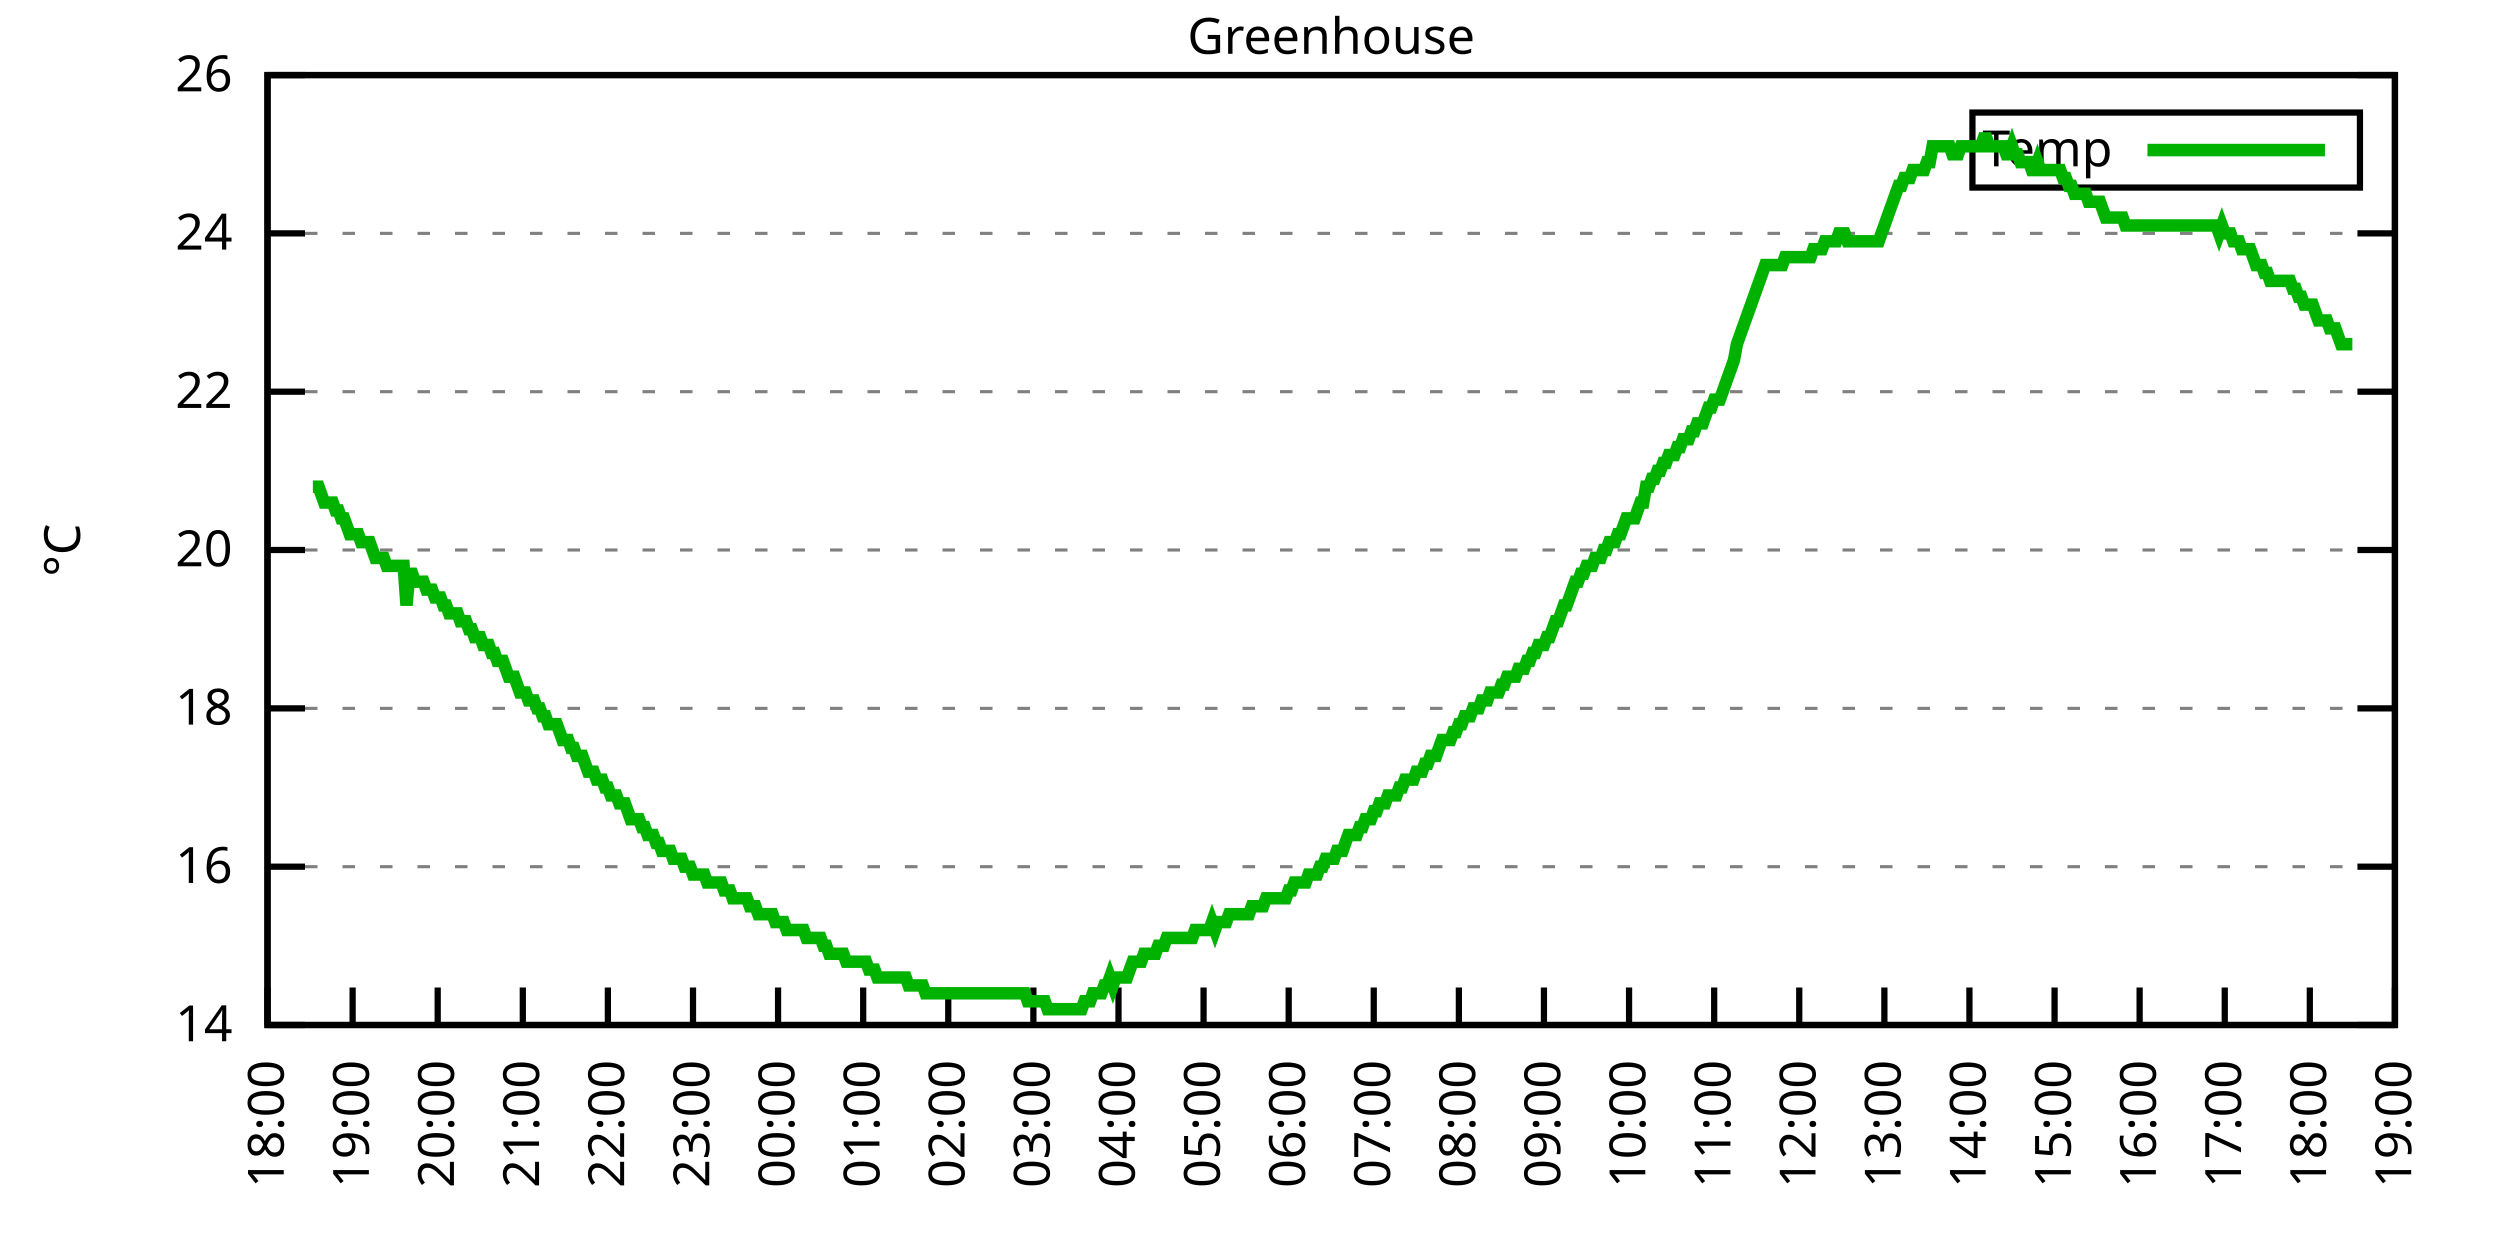
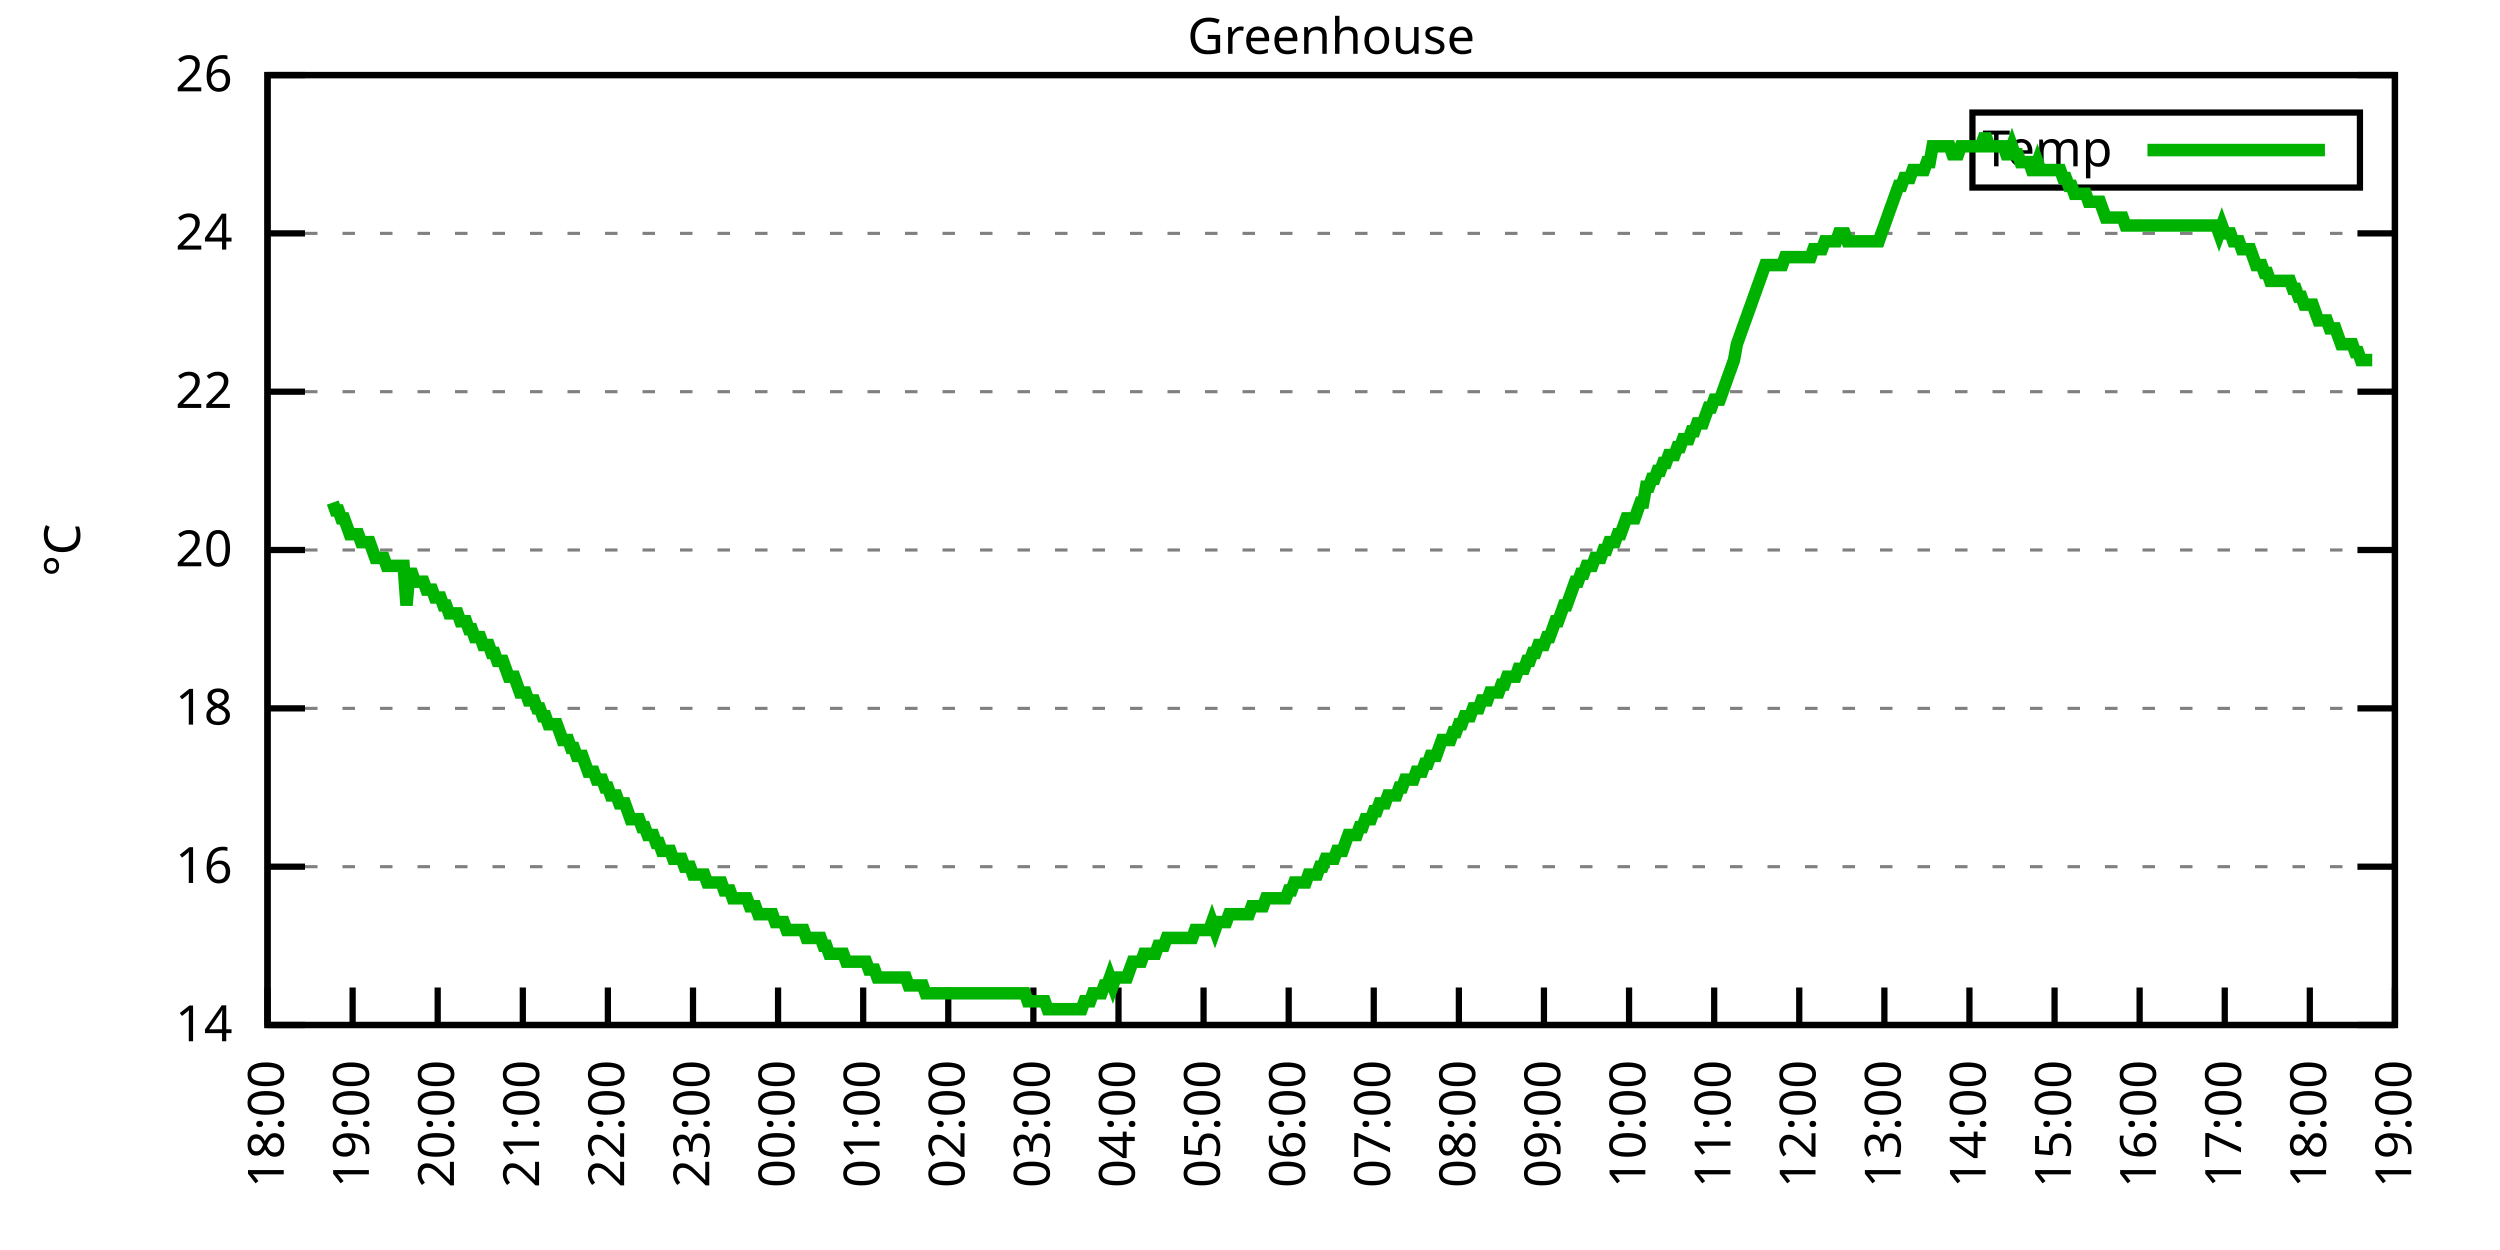
<svg xmlns="http://www.w3.org/2000/svg" xmlns:xlink="http://www.w3.org/1999/xlink" width="400" height="200" viewBox="0 0 400 200">
  <g id="gnuplot_canvas">
    <rect x="0" y="0" width="400" height="200" fill="none" />
    <defs>
      <circle id="gpDot" r="0.5" stroke-width="0.5" stroke="currentColor" />
      <path id="gpPt0" stroke-width="0.333" stroke="currentColor" d="M-1,0 h2 M0,-1 v2" />
      <path id="gpPt1" stroke-width="0.333" stroke="currentColor" d="M-1,-1 L1,1 M1,-1 L-1,1" />
      <path id="gpPt2" stroke-width="0.333" stroke="currentColor" d="M-1,0 L1,0 M0,-1 L0,1 M-1,-1 L1,1 M-1,1 L1,-1" />
      <rect id="gpPt3" stroke-width="0.333" stroke="currentColor" x="-1" y="-1" width="2" height="2" />
      <rect id="gpPt4" stroke-width="0.333" stroke="currentColor" fill="currentColor" x="-1" y="-1" width="2" height="2" />
      <circle id="gpPt5" stroke-width="0.333" stroke="currentColor" cx="0" cy="0" r="1" />
      <use xlink:href="#gpPt5" id="gpPt6" fill="currentColor" stroke="none" />
      <path id="gpPt7" stroke-width="0.333" stroke="currentColor" d="M0,-1.33 L-1.33,0.67 L1.33,0.67 z" />
      <use xlink:href="#gpPt7" id="gpPt8" fill="currentColor" stroke="none" />
      <use xlink:href="#gpPt7" id="gpPt9" stroke="currentColor" transform="rotate(180)" />
      <use xlink:href="#gpPt9" id="gpPt10" fill="currentColor" stroke="none" />
      <use xlink:href="#gpPt3" id="gpPt11" stroke="currentColor" transform="rotate(45)" />
      <use xlink:href="#gpPt11" id="gpPt12" fill="currentColor" stroke="none" />
      <path id="gpPt13" stroke-width="0.333" stroke="currentColor" d="M0,1.330 L1.265,0.411 L0.782,-1.067 L-0.782,-1.076 L-1.265,0.411 z" />
      <use xlink:href="#gpPt13" id="gpPt14" fill="currentColor" stroke="none" />
      <filter id="textbox" filterUnits="objectBoundingBox" x="0" y="0" height="1" width="1">
        <feFlood flood-color="white" flood-opacity="1" result="bgnd" />
        <feComposite in="SourceGraphic" in2="bgnd" operator="atop" />
      </filter>
      <filter id="greybox" filterUnits="objectBoundingBox" x="0" y="0" height="1" width="1">
        <feFlood flood-color="lightgrey" flood-opacity="1" result="grey" />
        <feComposite in="SourceGraphic" in2="grey" operator="atop" />
      </filter>
    </defs>
    <g fill="none" color="white" stroke="currentColor" stroke-width="1.00" stroke-linecap="butt" stroke-linejoin="miter">
</g>
    <g fill="none" color="black" stroke="currentColor" stroke-width="1.00" stroke-linecap="butt" stroke-linejoin="miter">
      <g stroke="none" shape-rendering="crispEdges">
        <polygon fill="rgb(255, 255, 255)" points="42.80,164.00 383.18,164.00 383.18,12.02 42.80,12.02 " />
      </g>
    </g>
    <g fill="none" color="black" stroke="currentColor" stroke-width="1.00" stroke-linecap="butt" stroke-linejoin="miter">
</g>
    <g fill="none" color="black" stroke="black" stroke-width="0.50" stroke-linecap="butt" stroke-linejoin="miter">
</g>
    <g fill="none" color="gray" stroke="currentColor" stroke-width="0.50" stroke-linecap="butt" stroke-linejoin="miter">
      <path stroke="gray" stroke-dasharray="2,4" class="gridline" d="M42.80,164.00 L383.19,164.00  " />
    </g>
    <g fill="none" color="gray" stroke="gray" stroke-width="1.00" stroke-linecap="butt" stroke-linejoin="miter">
</g>
    <g fill="none" color="black" stroke="currentColor" stroke-width="1.00" stroke-linecap="butt" stroke-linejoin="miter">
      <path stroke="black" d="M42.80,164.00 L48.80,164.00 M383.19,164.00 L377.19,164.00  " />
      <g transform="translate(37.20,166.60)" stroke="none" fill="black" font-family="Sans" font-size="8.00" text-anchor="end">
        <text>
          <tspan font-family="Sans"> 14</tspan>
        </text>
      </g>
    </g>
    <g fill="none" color="black" stroke="currentColor" stroke-width="1.00" stroke-linecap="butt" stroke-linejoin="miter">
</g>
    <g fill="none" color="black" stroke="black" stroke-width="0.50" stroke-linecap="butt" stroke-linejoin="miter">
</g>
    <g fill="none" color="gray" stroke="currentColor" stroke-width="0.50" stroke-linecap="butt" stroke-linejoin="miter">
      <path stroke="gray" stroke-dasharray="2,4" class="gridline" d="M42.80,138.67 L383.19,138.67  " />
    </g>
    <g fill="none" color="gray" stroke="gray" stroke-width="1.00" stroke-linecap="butt" stroke-linejoin="miter">
</g>
    <g fill="none" color="black" stroke="currentColor" stroke-width="1.00" stroke-linecap="butt" stroke-linejoin="miter">
      <path stroke="black" d="M42.80,138.67 L48.80,138.67 M383.19,138.67 L377.19,138.67  " />
      <g transform="translate(37.20,141.27)" stroke="none" fill="black" font-family="Sans" font-size="8.00" text-anchor="end">
        <text>
          <tspan font-family="Sans"> 16</tspan>
        </text>
      </g>
    </g>
    <g fill="none" color="black" stroke="currentColor" stroke-width="1.00" stroke-linecap="butt" stroke-linejoin="miter">
</g>
    <g fill="none" color="black" stroke="black" stroke-width="0.50" stroke-linecap="butt" stroke-linejoin="miter">
</g>
    <g fill="none" color="gray" stroke="currentColor" stroke-width="0.50" stroke-linecap="butt" stroke-linejoin="miter">
      <path stroke="gray" stroke-dasharray="2,4" class="gridline" d="M42.80,113.34 L383.19,113.34  " />
    </g>
    <g fill="none" color="gray" stroke="gray" stroke-width="1.00" stroke-linecap="butt" stroke-linejoin="miter">
</g>
    <g fill="none" color="black" stroke="currentColor" stroke-width="1.00" stroke-linecap="butt" stroke-linejoin="miter">
      <path stroke="black" d="M42.80,113.34 L48.80,113.34 M383.19,113.34 L377.19,113.34  " />
      <g transform="translate(37.20,115.94)" stroke="none" fill="black" font-family="Sans" font-size="8.00" text-anchor="end">
        <text>
          <tspan font-family="Sans"> 18</tspan>
        </text>
      </g>
    </g>
    <g fill="none" color="black" stroke="currentColor" stroke-width="1.00" stroke-linecap="butt" stroke-linejoin="miter">
</g>
    <g fill="none" color="black" stroke="black" stroke-width="0.50" stroke-linecap="butt" stroke-linejoin="miter">
</g>
    <g fill="none" color="gray" stroke="currentColor" stroke-width="0.50" stroke-linecap="butt" stroke-linejoin="miter">
      <path stroke="gray" stroke-dasharray="2,4" class="gridline" d="M42.80,88.00 L383.19,88.00  " />
    </g>
    <g fill="none" color="gray" stroke="gray" stroke-width="1.00" stroke-linecap="butt" stroke-linejoin="miter">
</g>
    <g fill="none" color="black" stroke="currentColor" stroke-width="1.00" stroke-linecap="butt" stroke-linejoin="miter">
      <path stroke="black" d="M42.80,88.00 L48.80,88.00 M383.19,88.00 L377.19,88.00  " />
      <g transform="translate(37.20,90.60)" stroke="none" fill="black" font-family="Sans" font-size="8.00" text-anchor="end">
        <text>
          <tspan font-family="Sans"> 20</tspan>
        </text>
      </g>
    </g>
    <g fill="none" color="black" stroke="currentColor" stroke-width="1.00" stroke-linecap="butt" stroke-linejoin="miter">
</g>
    <g fill="none" color="black" stroke="black" stroke-width="0.50" stroke-linecap="butt" stroke-linejoin="miter">
</g>
    <g fill="none" color="gray" stroke="currentColor" stroke-width="0.50" stroke-linecap="butt" stroke-linejoin="miter">
      <path stroke="gray" stroke-dasharray="2,4" class="gridline" d="M42.80,62.67 L383.19,62.67  " />
    </g>
    <g fill="none" color="gray" stroke="gray" stroke-width="1.00" stroke-linecap="butt" stroke-linejoin="miter">
</g>
    <g fill="none" color="black" stroke="currentColor" stroke-width="1.00" stroke-linecap="butt" stroke-linejoin="miter">
      <path stroke="black" d="M42.80,62.67 L48.80,62.67 M383.19,62.67 L377.19,62.67  " />
      <g transform="translate(37.20,65.27)" stroke="none" fill="black" font-family="Sans" font-size="8.00" text-anchor="end">
        <text>
          <tspan font-family="Sans"> 22</tspan>
        </text>
      </g>
    </g>
    <g fill="none" color="black" stroke="currentColor" stroke-width="1.00" stroke-linecap="butt" stroke-linejoin="miter">
</g>
    <g fill="none" color="black" stroke="black" stroke-width="0.50" stroke-linecap="butt" stroke-linejoin="miter">
</g>
    <g fill="none" color="gray" stroke="currentColor" stroke-width="0.50" stroke-linecap="butt" stroke-linejoin="miter">
      <path stroke="gray" stroke-dasharray="2,4" class="gridline" d="M42.80,37.34 L383.19,37.34  " />
    </g>
    <g fill="none" color="gray" stroke="gray" stroke-width="1.00" stroke-linecap="butt" stroke-linejoin="miter">
</g>
    <g fill="none" color="black" stroke="currentColor" stroke-width="1.00" stroke-linecap="butt" stroke-linejoin="miter">
      <path stroke="black" d="M42.80,37.34 L48.80,37.34 M383.19,37.34 L377.19,37.34  " />
      <g transform="translate(37.20,39.94)" stroke="none" fill="black" font-family="Sans" font-size="8.00" text-anchor="end">
        <text>
          <tspan font-family="Sans"> 24</tspan>
        </text>
      </g>
    </g>
    <g fill="none" color="black" stroke="currentColor" stroke-width="1.00" stroke-linecap="butt" stroke-linejoin="miter">
</g>
    <g fill="none" color="black" stroke="black" stroke-width="0.50" stroke-linecap="butt" stroke-linejoin="miter">
</g>
    <g fill="none" color="gray" stroke="currentColor" stroke-width="0.50" stroke-linecap="butt" stroke-linejoin="miter">
      <path stroke="gray" stroke-dasharray="2,4" class="gridline" d="M42.80,12.01 L383.19,12.01  " />
    </g>
    <g fill="none" color="gray" stroke="gray" stroke-width="1.00" stroke-linecap="butt" stroke-linejoin="miter">
</g>
    <g fill="none" color="black" stroke="currentColor" stroke-width="1.00" stroke-linecap="butt" stroke-linejoin="miter">
      <path stroke="black" d="M42.80,12.01 L48.80,12.01 M383.19,12.01 L377.19,12.01  " />
      <g transform="translate(37.20,14.61)" stroke="none" fill="black" font-family="Sans" font-size="8.00" text-anchor="end">
        <text>
          <tspan font-family="Sans"> 26</tspan>
        </text>
      </g>
    </g>
    <g fill="none" color="black" stroke="currentColor" stroke-width="1.00" stroke-linecap="butt" stroke-linejoin="miter">
      <path stroke="black" d="M42.80,164.00 L42.80,158.00  " />
      <g transform="translate(45.40,169.60) rotate(270.00)" stroke="none" fill="black" font-family="Sans" font-size="8.00" text-anchor="end">
        <text>
          <tspan font-family="Sans">18:00</tspan>
        </text>
      </g>
    </g>
    <g fill="none" color="black" stroke="currentColor" stroke-width="1.00" stroke-linecap="butt" stroke-linejoin="miter">
      <path stroke="black" d="M56.42,164.00 L56.42,158.00  " />
      <g transform="translate(59.02,169.60) rotate(270.00)" stroke="none" fill="black" font-family="Sans" font-size="8.00" text-anchor="end">
        <text>
          <tspan font-family="Sans">19:00</tspan>
        </text>
      </g>
    </g>
    <g fill="none" color="black" stroke="currentColor" stroke-width="1.00" stroke-linecap="butt" stroke-linejoin="miter">
      <path stroke="black" d="M70.03,164.00 L70.03,158.00  " />
      <g transform="translate(72.63,169.60) rotate(270.00)" stroke="none" fill="black" font-family="Sans" font-size="8.00" text-anchor="end">
        <text>
          <tspan font-family="Sans">20:00</tspan>
        </text>
      </g>
    </g>
    <g fill="none" color="black" stroke="currentColor" stroke-width="1.00" stroke-linecap="butt" stroke-linejoin="miter">
      <path stroke="black" d="M83.65,164.00 L83.65,158.00  " />
      <g transform="translate(86.25,169.60) rotate(270.00)" stroke="none" fill="black" font-family="Sans" font-size="8.00" text-anchor="end">
        <text>
          <tspan font-family="Sans">21:00</tspan>
        </text>
      </g>
    </g>
    <g fill="none" color="black" stroke="currentColor" stroke-width="1.00" stroke-linecap="butt" stroke-linejoin="miter">
      <path stroke="black" d="M97.26,164.00 L97.26,158.00  " />
      <g transform="translate(99.86,169.60) rotate(270.00)" stroke="none" fill="black" font-family="Sans" font-size="8.00" text-anchor="end">
        <text>
          <tspan font-family="Sans">22:00</tspan>
        </text>
      </g>
    </g>
    <g fill="none" color="black" stroke="currentColor" stroke-width="1.00" stroke-linecap="butt" stroke-linejoin="miter">
      <path stroke="black" d="M110.88,164.00 L110.88,158.00  " />
      <g transform="translate(113.48,169.60) rotate(270.00)" stroke="none" fill="black" font-family="Sans" font-size="8.00" text-anchor="end">
        <text>
          <tspan font-family="Sans">23:00</tspan>
        </text>
      </g>
    </g>
    <g fill="none" color="black" stroke="currentColor" stroke-width="1.00" stroke-linecap="butt" stroke-linejoin="miter">
      <path stroke="black" d="M124.49,164.00 L124.49,158.00  " />
      <g transform="translate(127.09,169.60) rotate(270.00)" stroke="none" fill="black" font-family="Sans" font-size="8.00" text-anchor="end">
        <text>
          <tspan font-family="Sans">00:00</tspan>
        </text>
      </g>
    </g>
    <g fill="none" color="black" stroke="currentColor" stroke-width="1.00" stroke-linecap="butt" stroke-linejoin="miter">
      <path stroke="black" d="M138.11,164.00 L138.11,158.00  " />
      <g transform="translate(140.71,169.60) rotate(270.00)" stroke="none" fill="black" font-family="Sans" font-size="8.00" text-anchor="end">
        <text>
          <tspan font-family="Sans">01:00</tspan>
        </text>
      </g>
    </g>
    <g fill="none" color="black" stroke="currentColor" stroke-width="1.00" stroke-linecap="butt" stroke-linejoin="miter">
      <path stroke="black" d="M151.72,164.00 L151.72,158.00  " />
      <g transform="translate(154.32,169.60) rotate(270.00)" stroke="none" fill="black" font-family="Sans" font-size="8.00" text-anchor="end">
        <text>
          <tspan font-family="Sans">02:00</tspan>
        </text>
      </g>
    </g>
    <g fill="none" color="black" stroke="currentColor" stroke-width="1.00" stroke-linecap="butt" stroke-linejoin="miter">
      <path stroke="black" d="M165.34,164.00 L165.34,158.00  " />
      <g transform="translate(167.94,169.60) rotate(270.00)" stroke="none" fill="black" font-family="Sans" font-size="8.00" text-anchor="end">
        <text>
          <tspan font-family="Sans">03:00</tspan>
        </text>
      </g>
    </g>
    <g fill="none" color="black" stroke="currentColor" stroke-width="1.00" stroke-linecap="butt" stroke-linejoin="miter">
      <path stroke="black" d="M178.96,164.00 L178.96,158.00  " />
      <g transform="translate(181.56,169.60) rotate(270.00)" stroke="none" fill="black" font-family="Sans" font-size="8.00" text-anchor="end">
        <text>
          <tspan font-family="Sans">04:00</tspan>
        </text>
      </g>
    </g>
    <g fill="none" color="black" stroke="currentColor" stroke-width="1.00" stroke-linecap="butt" stroke-linejoin="miter">
      <path stroke="black" d="M192.57,164.00 L192.57,158.00  " />
      <g transform="translate(195.17,169.60) rotate(270.00)" stroke="none" fill="black" font-family="Sans" font-size="8.00" text-anchor="end">
        <text>
          <tspan font-family="Sans">05:00</tspan>
        </text>
      </g>
    </g>
    <g fill="none" color="black" stroke="currentColor" stroke-width="1.00" stroke-linecap="butt" stroke-linejoin="miter">
      <path stroke="black" d="M206.19,164.00 L206.19,158.00  " />
      <g transform="translate(208.79,169.60) rotate(270.00)" stroke="none" fill="black" font-family="Sans" font-size="8.00" text-anchor="end">
        <text>
          <tspan font-family="Sans">06:00</tspan>
        </text>
      </g>
    </g>
    <g fill="none" color="black" stroke="currentColor" stroke-width="1.00" stroke-linecap="butt" stroke-linejoin="miter">
      <path stroke="black" d="M219.80,164.00 L219.80,158.00  " />
      <g transform="translate(222.40,169.60) rotate(270.00)" stroke="none" fill="black" font-family="Sans" font-size="8.00" text-anchor="end">
        <text>
          <tspan font-family="Sans">07:00</tspan>
        </text>
      </g>
    </g>
    <g fill="none" color="black" stroke="currentColor" stroke-width="1.00" stroke-linecap="butt" stroke-linejoin="miter">
      <path stroke="black" d="M233.42,164.00 L233.42,158.00  " />
      <g transform="translate(236.02,169.60) rotate(270.00)" stroke="none" fill="black" font-family="Sans" font-size="8.00" text-anchor="end">
        <text>
          <tspan font-family="Sans">08:00</tspan>
        </text>
      </g>
    </g>
    <g fill="none" color="black" stroke="currentColor" stroke-width="1.00" stroke-linecap="butt" stroke-linejoin="miter">
      <path stroke="black" d="M247.03,164.00 L247.03,158.00  " />
      <g transform="translate(249.63,169.60) rotate(270.00)" stroke="none" fill="black" font-family="Sans" font-size="8.00" text-anchor="end">
        <text>
          <tspan font-family="Sans">09:00</tspan>
        </text>
      </g>
    </g>
    <g fill="none" color="black" stroke="currentColor" stroke-width="1.00" stroke-linecap="butt" stroke-linejoin="miter">
      <path stroke="black" d="M260.65,164.00 L260.65,158.00  " />
      <g transform="translate(263.25,169.60) rotate(270.00)" stroke="none" fill="black" font-family="Sans" font-size="8.00" text-anchor="end">
        <text>
          <tspan font-family="Sans">10:00</tspan>
        </text>
      </g>
    </g>
    <g fill="none" color="black" stroke="currentColor" stroke-width="1.00" stroke-linecap="butt" stroke-linejoin="miter">
      <path stroke="black" d="M274.27,164.00 L274.27,158.00  " />
      <g transform="translate(276.87,169.60) rotate(270.00)" stroke="none" fill="black" font-family="Sans" font-size="8.00" text-anchor="end">
        <text>
          <tspan font-family="Sans">11:00</tspan>
        </text>
      </g>
    </g>
    <g fill="none" color="black" stroke="currentColor" stroke-width="1.00" stroke-linecap="butt" stroke-linejoin="miter">
      <path stroke="black" d="M287.88,164.00 L287.88,158.00  " />
      <g transform="translate(290.48,169.60) rotate(270.00)" stroke="none" fill="black" font-family="Sans" font-size="8.00" text-anchor="end">
        <text>
          <tspan font-family="Sans">12:00</tspan>
        </text>
      </g>
    </g>
    <g fill="none" color="black" stroke="currentColor" stroke-width="1.00" stroke-linecap="butt" stroke-linejoin="miter">
      <path stroke="black" d="M301.50,164.00 L301.50,158.00  " />
      <g transform="translate(304.10,169.60) rotate(270.00)" stroke="none" fill="black" font-family="Sans" font-size="8.00" text-anchor="end">
        <text>
          <tspan font-family="Sans">13:00</tspan>
        </text>
      </g>
    </g>
    <g fill="none" color="black" stroke="currentColor" stroke-width="1.00" stroke-linecap="butt" stroke-linejoin="miter">
      <path stroke="black" d="M315.11,164.00 L315.11,158.00  " />
      <g transform="translate(317.71,169.60) rotate(270.00)" stroke="none" fill="black" font-family="Sans" font-size="8.00" text-anchor="end">
        <text>
          <tspan font-family="Sans">14:00</tspan>
        </text>
      </g>
    </g>
    <g fill="none" color="black" stroke="currentColor" stroke-width="1.00" stroke-linecap="butt" stroke-linejoin="miter">
      <path stroke="black" d="M328.73,164.00 L328.73,158.00  " />
      <g transform="translate(331.33,169.60) rotate(270.00)" stroke="none" fill="black" font-family="Sans" font-size="8.00" text-anchor="end">
        <text>
          <tspan font-family="Sans">15:00</tspan>
        </text>
      </g>
    </g>
    <g fill="none" color="black" stroke="currentColor" stroke-width="1.00" stroke-linecap="butt" stroke-linejoin="miter">
      <path stroke="black" d="M342.34,164.00 L342.34,158.00  " />
      <g transform="translate(344.94,169.60) rotate(270.00)" stroke="none" fill="black" font-family="Sans" font-size="8.00" text-anchor="end">
        <text>
          <tspan font-family="Sans">16:00</tspan>
        </text>
      </g>
    </g>
    <g fill="none" color="black" stroke="currentColor" stroke-width="1.00" stroke-linecap="butt" stroke-linejoin="miter">
      <path stroke="black" d="M355.96,164.00 L355.96,158.00  " />
      <g transform="translate(358.56,169.60) rotate(270.00)" stroke="none" fill="black" font-family="Sans" font-size="8.00" text-anchor="end">
        <text>
          <tspan font-family="Sans">17:00</tspan>
        </text>
      </g>
    </g>
    <g fill="none" color="black" stroke="currentColor" stroke-width="1.00" stroke-linecap="butt" stroke-linejoin="miter">
      <path stroke="black" d="M369.57,164.00 L369.57,158.00  " />
      <g transform="translate(372.17,169.60) rotate(270.00)" stroke="none" fill="black" font-family="Sans" font-size="8.00" text-anchor="end">
        <text>
          <tspan font-family="Sans">18:00</tspan>
        </text>
      </g>
    </g>
    <g fill="none" color="black" stroke="currentColor" stroke-width="1.00" stroke-linecap="butt" stroke-linejoin="miter">
      <path stroke="black" d="M383.19,164.00 L383.19,158.00  " />
      <g transform="translate(385.79,169.60) rotate(270.00)" stroke="none" fill="black" font-family="Sans" font-size="8.00" text-anchor="end">
        <text>
          <tspan font-family="Sans">19:00</tspan>
        </text>
      </g>
    </g>
    <g fill="none" color="black" stroke="currentColor" stroke-width="1.00" stroke-linecap="butt" stroke-linejoin="miter">
</g>
    <g fill="none" color="black" stroke="currentColor" stroke-width="1.00" stroke-linecap="butt" stroke-linejoin="miter">
      <path stroke="black" d="M42.80,12.01 L42.80,164.00 L383.19,164.00 L383.19,12.01 L42.80,12.01 Z  " />
    </g>
    <g fill="none" color="black" stroke="currentColor" stroke-width="1.00" stroke-linecap="butt" stroke-linejoin="miter">
</g>
    <g fill="none" color="black" stroke="currentColor" stroke-width="1.00" stroke-linecap="butt" stroke-linejoin="miter">
      <path stroke="black" d="M315.59,30.01 L315.59,18.01 L377.59,18.01 L377.59,30.01 L315.59,30.01 Z  " />
    </g>
    <g id="Greenhouse_plot_1">
      <g fill="none" color="white" stroke="black" stroke-width="2.00" stroke-linecap="butt" stroke-linejoin="miter">
</g>
      <g fill="none" color="black" stroke="currentColor" stroke-width="2.00" stroke-linecap="butt" stroke-linejoin="miter">
        <g transform="translate(337.99,26.61)" stroke="none" fill="black" font-family="Sans" font-size="8.00" text-anchor="end">
          <text>
            <tspan font-family="Sans">Temp</tspan>
          </text>
        </g>
      </g>
      <g fill="none" color="black" stroke="currentColor" stroke-width="2.00" stroke-linecap="butt" stroke-linejoin="miter">
-         <path stroke="rgb(  0, 178,   0)" d="M343.59,24.01 L371.99,24.01 M50.06,77.87 L50.52,77.87 L50.97,77.87 L51.42,79.14 L51.88,80.41 L52.33,80.41   L52.78,80.41 L53.24,80.41 L53.69,81.67 L54.15,81.67 L54.60,82.94 L55.05,82.94 L55.51,84.21 L55.96,85.47   L56.42,85.47 L56.87,85.47 L57.32,85.47 L57.78,86.74 L58.23,86.74 L58.68,86.74 L59.14,86.74 L59.59,88.00   L60.05,89.27 L60.50,89.27 L60.95,89.27 L61.41,89.27 L61.86,90.54 L62.32,90.54 L62.77,90.54 L63.22,90.54   L63.68,90.54 L64.13,90.54 L64.58,90.54 L65.04,96.87 L65.49,91.80 L65.95,91.80 L66.40,93.07 L66.85,93.07   L67.31,93.07 L67.76,93.07 L68.22,94.34 L68.67,94.34 L69.12,94.34 L69.58,95.60 L70.03,95.60 L70.49,95.60   L70.94,96.87 L71.39,96.87 L71.85,98.14 L72.30,98.14 L72.75,98.14 L73.21,98.14 L73.66,99.40 L74.12,99.40   L74.57,99.40 L75.02,100.67 L75.48,100.67 L75.93,101.94 L76.39,101.94 L76.84,101.94 L77.29,103.20 L77.75,103.20   L78.20,103.20 L78.65,104.47 L79.11,104.47 L79.56,105.74 L80.02,105.74 L80.47,105.74 L80.92,107.00 L81.38,108.27   L81.83,108.27 L82.29,108.27 L82.74,109.54 L83.19,110.80 L83.65,110.80 L84.10,110.80 L84.55,112.07 L85.01,112.07   L85.46,112.07 L85.92,113.34 L86.37,113.34 L86.82,114.60 L87.28,114.60 L87.73,115.87 L88.19,115.87 L88.64,115.87   L89.09,115.87 L89.55,117.14 L90.00,118.40 L90.45,118.40 L90.91,118.40 L91.36,119.67 L91.82,119.67 L92.27,120.94   L92.72,120.94 L93.18,120.94 L93.63,122.20 L94.09,123.47 L94.54,123.47 L94.99,123.47 L95.45,124.74 L95.90,124.74   L96.35,124.74 L96.81,126.00 L97.26,126.00 L97.72,127.27 L98.17,127.27 L98.62,127.27 L99.08,128.54 L99.53,128.54   L99.99,128.54 L100.44,129.80 L100.89,131.07 L101.35,131.07 L101.80,131.07 L102.25,131.07 L102.71,132.34 L103.16,132.34   L103.62,133.60 L104.07,133.60 L104.52,133.60 L104.98,134.87 L105.43,134.87 L105.89,136.14 L106.34,136.14 L106.79,136.14   L107.25,136.14 L107.70,137.40 L108.15,137.40 L108.61,137.40 L109.06,137.40 L109.52,138.67 L109.97,138.67 L110.42,138.67   L110.88,139.93 L111.33,139.93 L111.79,139.93 L112.24,139.93 L112.69,139.93 L113.15,141.20 L113.60,141.20 L114.05,141.20   L114.51,141.20 L114.96,141.20 L115.42,141.20 L115.87,142.47 L116.32,142.47 L116.78,142.47 L117.23,143.73 L117.69,143.73   L118.14,143.73 L118.59,143.73 L119.05,143.73 L119.50,143.73 L119.96,145.00 L120.41,145.00 L120.86,145.00 L121.32,146.27   L121.77,146.27 L122.22,146.27 L122.68,146.27 L123.13,146.27 L123.59,146.27 L124.04,147.53 L124.49,147.53 L124.95,147.53   L125.40,147.53 L125.86,148.80 L126.31,148.80 L126.76,148.80 L127.22,148.80 L127.67,148.80 L128.12,148.80 L128.58,148.80   L129.03,150.07 L129.49,150.07 L129.94,150.07 L130.39,150.07 L130.85,150.07 L131.30,150.07 L131.76,151.33 L132.21,151.33   L132.66,152.60 L133.12,152.60 L133.57,152.60 L134.02,152.60 L134.48,152.60 L134.93,152.60 L135.39,153.87 L135.84,153.87   L136.29,153.87 L136.75,153.87 L137.20,153.87 L137.66,153.87 L138.11,153.87 L138.56,153.87 L139.02,155.13 L139.47,155.13   L139.92,155.13 L140.38,156.40 L140.83,156.40 L141.29,156.40 L141.74,156.40 L142.19,156.40 L142.65,156.40 L143.10,156.40   L143.56,156.40 L144.01,156.40 L144.46,156.40 L144.92,156.40 L145.37,157.67 L145.82,157.67 L146.28,157.67 L146.73,157.67   L147.19,157.67 L147.64,157.67 L148.09,158.93 L148.55,158.93 L149.00,158.93 L149.46,158.93 L149.91,158.93 L150.36,158.93   L150.82,158.93 L151.27,158.93 L151.72,158.93 L152.18,158.93 L152.63,158.93 L153.09,158.93 L153.54,158.93 L153.99,158.93   L154.45,158.93 L154.90,158.93 L155.36,158.93 L155.81,158.93 L156.26,158.93 L156.72,158.93 L157.17,158.93 L157.62,158.93   L158.08,158.93 L158.53,158.93 L158.99,158.93 L159.44,158.93 L159.89,158.93 L160.35,158.93 L160.80,158.93 L161.26,158.93   L161.71,158.93 L162.16,158.93 L162.62,158.93 L163.07,158.93 L163.52,158.93 L163.98,158.93 L164.43,160.20 L164.89,160.20   L165.34,160.20 L165.79,160.20 L166.25,160.20 L166.70,160.20 L167.16,160.20 L167.61,161.47 L168.06,161.47 L168.52,161.47   L168.97,161.47 L169.43,161.47 L169.88,161.47 L170.33,161.47 L170.79,161.47 L171.24,161.47 L171.69,161.47 L172.15,161.47   L172.60,161.47 L173.06,161.47 L173.51,160.20 L173.96,160.20 L174.42,160.20 L174.87,158.93 L175.33,158.93 L175.78,158.93   L176.23,158.93 L176.69,157.67 L177.14,157.67 L177.59,156.40 L178.05,157.67 L178.50,156.40 L178.96,156.40 L179.41,156.40   L179.86,156.40 L180.32,156.40 L180.77,155.13 L181.23,153.87 L181.68,153.87 L182.13,153.87 L182.59,153.87 L183.04,152.60   L183.49,152.60 L183.95,152.60 L184.40,152.60 L184.86,152.60 L185.31,151.33 L185.76,151.33 L186.22,151.33 L186.67,150.07   L187.13,150.07 L187.58,150.07 L188.03,150.07 L188.49,150.07 L188.94,150.07 L189.39,150.07 L189.85,150.07 L190.30,150.07   L190.76,150.07 L191.21,148.80 L191.66,148.80 L192.12,148.80 L192.57,148.80 L193.03,148.80 L193.48,148.80 L193.93,147.53   L194.39,148.80 L194.84,147.53 L195.29,147.53 L195.75,147.53 L196.20,147.53 L196.66,146.27 L197.11,146.27 L197.56,146.27   L198.02,146.27 L198.47,146.27 L198.93,146.27 L199.38,146.27 L199.83,146.27 L200.29,145.00 L200.74,145.00 L201.19,145.00   L201.65,145.00 L202.10,145.00 L202.56,143.73 L203.01,143.73 L203.46,143.73 L203.92,143.73 L204.37,143.73 L204.83,143.73   L205.28,143.73 L205.73,143.73 L206.19,142.47 L206.64,142.47 L207.09,141.20 L207.55,141.20 L208.00,141.20 L208.46,141.20   L208.91,141.20 L209.36,139.93 L209.82,139.93 L210.27,139.93 L210.73,139.93 L211.18,138.67 L211.63,138.67 L212.09,137.40   L212.54,137.40 L213.00,137.40 L213.45,137.40 L213.90,136.14 L214.36,136.14 L214.81,136.14 L215.26,134.87 L215.72,133.60   L216.17,133.60 L216.63,133.60 L217.08,133.60 L217.53,132.34 L217.99,132.34 L218.44,131.07 L218.90,131.07 L219.35,131.07   L219.80,129.80 L220.26,129.80 L220.71,128.54 L221.16,128.54 L221.62,128.54 L222.07,127.27 L222.53,127.27 L222.98,127.27   L223.43,127.27 L223.89,126.00 L224.34,126.00 L224.80,124.74 L225.25,124.74 L225.70,124.74 L226.16,124.74 L226.61,123.47   L227.06,123.47 L227.52,123.47 L227.97,122.20 L228.43,122.20 L228.88,120.94 L229.33,120.94 L229.79,120.94 L230.24,119.67   L230.70,118.40 L231.15,118.40 L231.60,118.40 L232.06,118.40 L232.51,117.14 L232.96,117.14 L233.42,115.87 L233.87,115.87   L234.33,114.60 L234.78,114.60 L235.23,114.60 L235.69,113.34 L236.14,113.34 L236.60,113.34 L237.05,112.07 L237.50,112.07   L237.96,112.07 L238.41,110.80 L238.86,110.80 L239.32,110.80 L239.77,110.80 L240.23,109.54 L240.68,109.54 L241.13,108.27   L241.59,108.27 L242.04,108.27 L242.50,108.27 L242.95,107.00 L243.40,107.00 L243.86,107.00 L244.31,105.74 L244.76,105.74   L245.22,104.47 L245.67,104.47 L246.13,103.20 L246.58,103.20 L247.03,103.20 L247.49,101.94 L247.94,101.94 L248.40,100.67   L248.85,99.40 L249.30,99.40 L249.76,98.14 L250.21,96.87 L250.66,96.87 L251.12,95.60 L251.57,94.34 L252.03,93.07   L252.48,93.07 L252.93,91.80 L253.39,91.80 L253.84,90.54 L254.30,90.54 L254.75,90.54 L255.20,89.27 L255.66,89.27   L256.11,89.27 L256.56,88.00 L257.02,88.00 L257.47,86.74 L257.93,86.74 L258.38,86.74 L258.83,85.47 L259.29,85.47   L259.74,84.21 L260.20,82.94 L260.65,82.94 L261.10,82.94 L261.56,82.94 L262.01,81.67 L262.47,80.41 L262.92,80.41   L263.37,77.87 L263.83,77.87 L264.28,76.61 L264.73,76.61 L265.19,75.34 L265.64,75.34 L266.10,74.07 L266.55,74.07   L267.00,72.81 L267.46,72.81 L267.91,72.81 L268.37,71.54 L268.82,71.54 L269.27,70.27 L269.73,70.27 L270.18,70.27   L270.63,69.01 L271.09,69.01 L271.54,67.74 L272.00,67.74 L272.45,67.74 L272.90,66.47 L273.36,65.21 L273.81,65.21   L274.27,63.94 L274.72,63.94 L275.17,63.94 L275.63,62.67 L276.08,61.41 L276.53,60.14 L276.99,58.87 L277.44,57.61   L277.90,55.07 L278.35,53.81 L278.80,52.54 L279.26,51.27 L279.71,50.01 L280.17,48.74 L280.62,47.47 L281.07,46.21   L281.53,44.94 L281.98,43.67 L282.43,42.41 L282.89,42.41 L283.34,42.41 L283.80,42.41 L284.25,42.41 L284.70,42.41   L285.16,42.41 L285.61,41.14 L286.07,41.14 L286.52,41.14 L286.97,41.14 L287.43,41.14 L287.88,41.14 L288.33,41.14   L288.79,41.14 L289.24,41.14 L289.70,41.14 L290.15,39.87 L290.60,39.87 L291.06,39.87 L291.51,39.87 L291.97,38.61   L292.42,38.61 L292.87,38.61 L293.33,38.61 L293.78,38.61 L294.23,37.34 L294.69,37.34 L295.14,37.34 L295.60,38.61   L296.05,38.61 L296.50,38.61 L296.96,38.61 L297.41,38.61 L297.87,38.61 L298.32,38.61 L298.77,38.61 L299.23,38.61   L299.68,38.61 L300.13,38.61 L300.59,38.61 L301.04,37.34 L301.50,36.08 L301.95,34.81 L302.40,33.54 L302.86,32.28   L303.31,31.01 L303.77,29.74 L304.22,29.74 L304.67,28.48 L305.13,28.48 L305.58,28.48 L306.03,27.21 L306.49,27.21   L306.94,27.21 L307.40,27.21 L307.85,27.21 L308.30,25.94 L308.76,25.94 L309.21,23.41 L309.67,23.41 L310.12,23.41   L310.57,23.41 L311.03,23.41 L311.48,23.41 L311.94,23.41 L312.39,24.68 L312.84,24.68 L313.30,24.68 L313.75,23.41   L314.20,23.41 L314.66,23.41 L315.11,23.41 L315.57,23.41 L316.02,23.41 L316.47,23.41 L316.93,23.41 L317.38,22.14   L317.84,22.14 L318.29,23.41 L318.74,23.41 L319.20,23.41 L319.65,23.41 L320.10,23.41 L320.56,23.41 L321.01,24.68   L321.47,24.68 L321.92,23.41 L322.37,24.68 L322.83,24.68 L323.28,25.94 L323.74,25.94 L324.19,25.94 L324.64,25.94   L325.10,27.21 L325.55,27.21 L326.00,25.94 L326.46,27.21 L326.91,27.21 L327.37,27.21 L327.82,27.21 L328.27,27.21   L328.73,27.21 L329.18,27.21 L329.64,27.21 L330.09,28.48 L330.54,28.48 L331.00,29.74 L331.45,29.74 L331.90,31.01   L332.36,31.01 L332.81,31.01 L333.27,31.01 L333.72,31.01 L334.17,32.28 L334.63,32.28 L335.08,32.28 L335.54,32.28   L335.99,32.28 L336.44,33.54 L336.90,34.81 L337.35,34.81 L337.80,34.81 L338.26,34.81 L338.71,34.81 L339.17,34.81   L339.62,34.81 L340.07,36.08 L340.53,36.08 L340.98,36.08 L341.44,36.08 L341.89,36.08 L342.34,36.08 L342.80,36.08   L343.25,36.08 L343.70,36.08 L344.16,36.08 L344.61,36.08 L345.07,36.08 L345.52,36.08 L345.97,36.08 L346.43,36.08   L346.88,36.08 L347.34,36.08 L347.79,36.08 L348.24,36.08 L348.70,36.08 L349.15,36.08 L349.60,36.08 L350.06,36.08   L350.51,36.08 L350.97,36.08 L351.42,36.08 L351.87,36.08 L352.33,36.08 L352.78,36.08 L353.24,36.08 L353.69,36.08   L354.14,36.08 L354.60,36.08 L355.05,37.34 L355.50,36.08 L355.96,37.34 L356.41,37.34 L356.87,37.34 L357.32,38.61   L357.77,38.61 L358.23,38.61 L358.68,39.87 L359.14,39.87 L359.59,39.87 L360.04,39.87 L360.50,41.14 L360.95,42.41   L361.41,42.41 L361.86,42.41 L362.31,43.67 L362.77,43.67 L363.22,44.94 L363.67,44.94 L364.13,44.94 L364.58,44.94   L365.04,44.94 L365.49,44.94 L365.94,44.94 L366.40,44.94 L366.85,46.21 L367.31,46.21 L367.76,47.47 L368.21,47.47   L368.67,48.74 L369.12,48.74 L369.57,48.74 L370.03,48.74 L370.48,50.01 L370.94,51.27 L371.39,51.27 L371.84,51.27   L372.30,51.27 L372.75,52.54 L373.21,52.54 L373.66,52.54 L374.11,53.81 L374.57,55.07 L375.02,55.07 L375.47,55.07   L375.93,55.07 L376.38,55.07  " />
+         <path stroke="rgb(  0, 178,   0)" d="M343.59,24.01 L371.99,24.01 M53.24,80.41 L53.69,81.67 L54.15,81.67 L54.60,82.94 L55.05,82.94 L55.51,84.21   L55.96,85.47 L56.42,85.47 L56.87,85.47 L57.32,85.47 L57.78,86.74 L58.23,86.74 L58.68,86.74 L59.14,86.74   L59.59,88.00 L60.05,89.27 L60.50,89.27 L60.95,89.27 L61.41,89.27 L61.86,90.54 L62.32,90.54 L62.77,90.54   L63.22,90.54 L63.68,90.54 L64.13,90.54 L64.58,90.54 L65.04,96.87 L65.49,91.80 L65.95,91.80 L66.40,93.07   L66.85,93.07 L67.31,93.07 L67.76,93.07 L68.22,94.34 L68.67,94.34 L69.12,94.34 L69.58,95.60 L70.03,95.60   L70.49,95.60 L70.94,96.87 L71.39,96.87 L71.85,98.14 L72.30,98.14 L72.75,98.14 L73.21,98.14 L73.66,99.40   L74.12,99.40 L74.57,99.40 L75.02,100.67 L75.48,100.67 L75.93,101.94 L76.39,101.94 L76.84,101.94 L77.29,103.20   L77.75,103.20 L78.20,103.20 L78.65,104.47 L79.11,104.47 L79.56,105.74 L80.02,105.74 L80.47,105.74 L80.92,107.00   L81.38,108.27 L81.83,108.27 L82.29,108.27 L82.74,109.54 L83.19,110.80 L83.65,110.80 L84.10,110.80 L84.55,112.07   L85.01,112.07 L85.46,112.07 L85.92,113.34 L86.37,113.34 L86.82,114.60 L87.28,114.60 L87.73,115.87 L88.19,115.87   L88.64,115.87 L89.09,115.87 L89.55,117.14 L90.00,118.40 L90.45,118.40 L90.91,118.40 L91.36,119.67 L91.82,119.67   L92.27,120.94 L92.72,120.94 L93.18,120.94 L93.63,122.20 L94.09,123.47 L94.54,123.47 L94.99,123.47 L95.45,124.74   L95.90,124.74 L96.35,124.74 L96.81,126.00 L97.26,126.00 L97.72,127.27 L98.17,127.27 L98.62,127.27 L99.08,128.54   L99.53,128.54 L99.99,128.54 L100.44,129.80 L100.89,131.07 L101.35,131.07 L101.80,131.07 L102.25,131.07 L102.71,132.34   L103.16,132.34 L103.62,133.60 L104.07,133.60 L104.52,133.60 L104.98,134.87 L105.43,134.87 L105.89,136.14 L106.34,136.14   L106.79,136.14 L107.25,136.14 L107.70,137.40 L108.15,137.40 L108.61,137.40 L109.06,137.40 L109.52,138.67 L109.97,138.67   L110.42,138.67 L110.88,139.93 L111.33,139.93 L111.79,139.93 L112.24,139.93 L112.69,139.93 L113.15,141.20 L113.60,141.20   L114.05,141.20 L114.51,141.20 L114.96,141.20 L115.42,141.20 L115.87,142.47 L116.32,142.47 L116.78,142.47 L117.23,143.73   L117.69,143.73 L118.14,143.73 L118.59,143.73 L119.05,143.73 L119.50,143.73 L119.96,145.00 L120.41,145.00 L120.86,145.00   L121.32,146.27 L121.77,146.27 L122.22,146.27 L122.68,146.27 L123.13,146.27 L123.59,146.27 L124.04,147.53 L124.49,147.53   L124.95,147.53 L125.40,147.53 L125.86,148.80 L126.31,148.80 L126.76,148.80 L127.22,148.80 L127.67,148.80 L128.12,148.80   L128.58,148.80 L129.03,150.07 L129.49,150.07 L129.94,150.07 L130.39,150.07 L130.85,150.07 L131.30,150.07 L131.76,151.33   L132.21,151.33 L132.66,152.60 L133.12,152.60 L133.57,152.60 L134.02,152.60 L134.48,152.60 L134.93,152.60 L135.39,153.87   L135.84,153.87 L136.29,153.87 L136.75,153.87 L137.20,153.87 L137.66,153.87 L138.11,153.87 L138.56,153.87 L139.02,155.13   L139.47,155.13 L139.92,155.13 L140.38,156.40 L140.83,156.40 L141.29,156.40 L141.74,156.40 L142.19,156.40 L142.65,156.40   L143.10,156.40 L143.56,156.40 L144.01,156.40 L144.46,156.40 L144.92,156.40 L145.37,157.67 L145.82,157.67 L146.28,157.67   L146.73,157.67 L147.19,157.67 L147.64,157.67 L148.09,158.93 L148.55,158.93 L149.00,158.93 L149.46,158.93 L149.91,158.93   L150.36,158.93 L150.82,158.93 L151.27,158.93 L151.72,158.93 L152.18,158.93 L152.63,158.93 L153.09,158.93 L153.54,158.93   L153.99,158.93 L154.45,158.93 L154.90,158.93 L155.36,158.93 L155.81,158.93 L156.26,158.93 L156.72,158.93 L157.17,158.93   L157.62,158.93 L158.08,158.93 L158.53,158.93 L158.99,158.93 L159.44,158.93 L159.89,158.93 L160.35,158.93 L160.80,158.93   L161.26,158.93 L161.71,158.93 L162.16,158.93 L162.62,158.93 L163.07,158.93 L163.52,158.93 L163.98,158.93 L164.43,160.20   L164.89,160.20 L165.34,160.20 L165.79,160.20 L166.25,160.20 L166.70,160.20 L167.16,160.20 L167.61,161.47 L168.06,161.47   L168.52,161.47 L168.97,161.47 L169.43,161.47 L169.88,161.47 L170.33,161.47 L170.79,161.47 L171.24,161.47 L171.69,161.47   L172.15,161.47 L172.60,161.47 L173.06,161.47 L173.51,160.20 L173.96,160.20 L174.42,160.20 L174.87,158.93 L175.33,158.93   L175.78,158.93 L176.23,158.93 L176.69,157.67 L177.14,157.67 L177.59,156.40 L178.05,157.67 L178.50,156.40 L178.96,156.40   L179.41,156.40 L179.86,156.40 L180.32,156.40 L180.77,155.13 L181.23,153.87 L181.68,153.87 L182.13,153.87 L182.59,153.87   L183.04,152.60 L183.49,152.60 L183.95,152.60 L184.40,152.60 L184.86,152.60 L185.31,151.33 L185.76,151.33 L186.22,151.33   L186.67,150.07 L187.13,150.07 L187.58,150.07 L188.03,150.07 L188.49,150.07 L188.94,150.07 L189.39,150.07 L189.85,150.07   L190.30,150.07 L190.76,150.07 L191.21,148.80 L191.66,148.80 L192.12,148.80 L192.57,148.80 L193.03,148.80 L193.48,148.80   L193.93,147.53 L194.39,148.80 L194.84,147.53 L195.29,147.53 L195.75,147.53 L196.20,147.53 L196.66,146.27 L197.11,146.27   L197.56,146.27 L198.02,146.27 L198.47,146.27 L198.93,146.27 L199.38,146.27 L199.83,146.27 L200.29,145.00 L200.74,145.00   L201.19,145.00 L201.65,145.00 L202.10,145.00 L202.56,143.73 L203.01,143.73 L203.46,143.73 L203.92,143.73 L204.37,143.73   L204.83,143.73 L205.28,143.73 L205.73,143.73 L206.19,142.47 L206.64,142.47 L207.09,141.20 L207.55,141.20 L208.00,141.20   L208.46,141.20 L208.91,141.20 L209.36,139.93 L209.82,139.93 L210.27,139.93 L210.73,139.93 L211.18,138.67 L211.63,138.67   L212.09,137.40 L212.54,137.40 L213.00,137.40 L213.45,137.40 L213.90,136.14 L214.36,136.14 L214.81,136.14 L215.26,134.87   L215.72,133.60 L216.17,133.60 L216.63,133.60 L217.08,133.60 L217.53,132.34 L217.99,132.34 L218.44,131.07 L218.90,131.07   L219.35,131.07 L219.80,129.80 L220.26,129.80 L220.71,128.54 L221.16,128.54 L221.62,128.54 L222.07,127.27 L222.53,127.27   L222.98,127.27 L223.43,127.27 L223.89,126.00 L224.34,126.00 L224.80,124.74 L225.25,124.74 L225.70,124.74 L226.16,124.74   L226.61,123.47 L227.06,123.47 L227.52,123.47 L227.97,122.20 L228.43,122.20 L228.88,120.94 L229.33,120.94 L229.79,120.94   L230.24,119.67 L230.70,118.40 L231.15,118.40 L231.60,118.40 L232.06,118.40 L232.51,117.14 L232.96,117.14 L233.42,115.87   L233.87,115.87 L234.33,114.60 L234.78,114.60 L235.23,114.60 L235.69,113.34 L236.14,113.34 L236.60,113.34 L237.05,112.07   L237.50,112.07 L237.96,112.07 L238.41,110.80 L238.86,110.80 L239.32,110.80 L239.77,110.80 L240.23,109.54 L240.68,109.54   L241.13,108.27 L241.59,108.27 L242.04,108.27 L242.50,108.27 L242.95,107.00 L243.40,107.00 L243.86,107.00 L244.31,105.74   L244.76,105.74 L245.22,104.47 L245.67,104.47 L246.13,103.20 L246.58,103.20 L247.03,103.20 L247.49,101.94 L247.94,101.94   L248.40,100.67 L248.85,99.40 L249.30,99.40 L249.76,98.14 L250.21,96.87 L250.66,96.87 L251.12,95.60 L251.57,94.34   L252.03,93.07 L252.48,93.07 L252.93,91.80 L253.39,91.80 L253.84,90.54 L254.30,90.54 L254.75,90.54 L255.20,89.27   L255.66,89.27 L256.11,89.27 L256.56,88.00 L257.02,88.00 L257.47,86.74 L257.93,86.74 L258.38,86.74 L258.83,85.47   L259.29,85.47 L259.74,84.21 L260.20,82.94 L260.65,82.94 L261.10,82.94 L261.56,82.94 L262.01,81.67 L262.47,80.41   L262.92,80.41 L263.37,77.87 L263.83,77.87 L264.28,76.61 L264.73,76.61 L265.19,75.34 L265.64,75.34 L266.10,74.07   L266.55,74.07 L267.00,72.81 L267.46,72.81 L267.91,72.81 L268.37,71.54 L268.82,71.54 L269.27,70.27 L269.73,70.27   L270.18,70.27 L270.63,69.01 L271.09,69.01 L271.54,67.74 L272.00,67.74 L272.45,67.74 L272.90,66.47 L273.36,65.21   L273.81,65.21 L274.27,63.94 L274.72,63.94 L275.17,63.94 L275.63,62.67 L276.08,61.41 L276.53,60.14 L276.99,58.87   L277.44,57.61 L277.90,55.07 L278.35,53.81 L278.80,52.54 L279.26,51.27 L279.71,50.01 L280.17,48.74 L280.62,47.47   L281.07,46.21 L281.53,44.94 L281.98,43.67 L282.43,42.41 L282.89,42.41 L283.34,42.41 L283.80,42.41 L284.25,42.41   L284.70,42.41 L285.16,42.41 L285.61,41.14 L286.07,41.14 L286.52,41.14 L286.97,41.14 L287.43,41.14 L287.88,41.14   L288.33,41.14 L288.79,41.14 L289.24,41.14 L289.70,41.14 L290.15,39.87 L290.60,39.87 L291.06,39.87 L291.51,39.87   L291.97,38.61 L292.42,38.61 L292.87,38.61 L293.33,38.61 L293.78,38.61 L294.23,37.34 L294.69,37.34 L295.14,37.34   L295.60,38.61 L296.05,38.61 L296.50,38.61 L296.96,38.61 L297.41,38.61 L297.87,38.61 L298.32,38.61 L298.77,38.61   L299.23,38.61 L299.68,38.61 L300.13,38.61 L300.59,38.61 L301.04,37.34 L301.50,36.08 L301.95,34.81 L302.40,33.54   L302.86,32.28 L303.31,31.01 L303.77,29.74 L304.22,29.74 L304.67,28.48 L305.13,28.48 L305.58,28.48 L306.03,27.21   L306.49,27.21 L306.94,27.21 L307.40,27.21 L307.85,27.21 L308.30,25.94 L308.76,25.94 L309.21,23.41 L309.67,23.41   L310.12,23.41 L310.57,23.41 L311.03,23.41 L311.48,23.41 L311.94,23.41 L312.39,24.68 L312.84,24.68 L313.30,24.68   L313.75,23.41 L314.20,23.41 L314.66,23.41 L315.11,23.41 L315.57,23.41 L316.02,23.41 L316.47,23.41 L316.93,23.41   L317.38,22.14 L317.84,22.14 L318.29,23.41 L318.74,23.41 L319.20,23.41 L319.65,23.41 L320.10,23.41 L320.56,23.41   L321.01,24.68 L321.47,24.68 L321.92,23.41 L322.37,24.68 L322.83,24.68 L323.28,25.94 L323.74,25.94 L324.19,25.94   L324.64,25.94 L325.10,27.21 L325.55,27.21 L326.00,25.94 L326.46,27.21 L326.91,27.21 L327.37,27.21 L327.82,27.21   L328.27,27.21 L328.73,27.21 L329.18,27.21 L329.64,27.21 L330.09,28.48 L330.54,28.48 L331.00,29.74 L331.45,29.74   L331.90,31.01 L332.36,31.01 L332.81,31.01 L333.27,31.01 L333.72,31.01 L334.17,32.28 L334.63,32.28 L335.08,32.28   L335.54,32.28 L335.99,32.28 L336.44,33.54 L336.90,34.81 L337.35,34.81 L337.80,34.81 L338.26,34.81 L338.71,34.81   L339.17,34.81 L339.62,34.81 L340.07,36.08 L340.53,36.08 L340.98,36.08 L341.44,36.08 L341.89,36.08 L342.34,36.08   L342.80,36.08 L343.25,36.08 L343.70,36.08 L344.16,36.08 L344.61,36.08 L345.07,36.08 L345.52,36.08 L345.97,36.08   L346.43,36.08 L346.88,36.08 L347.34,36.08 L347.79,36.08 L348.24,36.08 L348.70,36.08 L349.15,36.08 L349.60,36.08   L350.06,36.08 L350.51,36.08 L350.97,36.08 L351.42,36.08 L351.87,36.08 L352.33,36.08 L352.78,36.08 L353.24,36.08   L353.69,36.08 L354.14,36.08 L354.60,36.08 L355.05,37.34 L355.50,36.08 L355.96,37.34 L356.41,37.34 L356.87,37.34   L357.32,38.61 L357.77,38.61 L358.23,38.61 L358.68,39.87 L359.14,39.87 L359.59,39.87 L360.04,39.87 L360.50,41.14   L360.95,42.41 L361.41,42.41 L361.86,42.41 L362.31,43.67 L362.77,43.67 L363.22,44.94 L363.67,44.94 L364.13,44.94   L364.58,44.94 L365.04,44.94 L365.49,44.94 L365.94,44.94 L366.40,44.94 L366.85,46.21 L367.31,46.21 L367.76,47.47   L368.21,47.47 L368.67,48.74 L369.12,48.74 L369.57,48.74 L370.03,48.74 L370.48,50.01 L370.94,51.27 L371.39,51.27   L371.84,51.27 L372.30,51.27 L372.75,52.54 L373.21,52.54 L373.66,52.54 L374.11,53.81 L374.57,55.07 L375.02,55.07   L375.47,55.07 L375.93,55.07 L376.38,55.07 L376.84,56.34 L377.29,56.34 L377.74,57.61 L378.20,57.61 L378.65,57.61   L379.11,57.61 L379.56,57.61  " />
      </g>
    </g>
    <g fill="none" color="black" stroke="currentColor" stroke-width="2.00" stroke-linecap="butt" stroke-linejoin="miter">
</g>
    <g fill="none" color="black" stroke="black" stroke-width="1.00" stroke-linecap="butt" stroke-linejoin="miter">
</g>
    <g fill="none" color="black" stroke="currentColor" stroke-width="1.00" stroke-linecap="butt" stroke-linejoin="miter">
      <path stroke="black" d="M42.80,12.01 L42.80,164.00 L383.19,164.00 L383.19,12.01 L42.80,12.01 Z  " />
      <g transform="translate(12.80,88.01) rotate(270.00)" stroke="none" fill="black" font-family="Sans" font-size="8.00" text-anchor="middle">
        <text>
          <tspan font-family="Sans">°C</tspan>
        </text>
      </g>
    </g>
    <g fill="none" color="black" stroke="currentColor" stroke-width="1.00" stroke-linecap="butt" stroke-linejoin="miter">
</g>
    <g fill="none" color="black" stroke="currentColor" stroke-width="1.00" stroke-linecap="butt" stroke-linejoin="miter">
      <g transform="translate(212.99,8.61)" stroke="none" fill="black" font-family="Sans" font-size="8.00" text-anchor="middle">
        <text>
          <tspan font-family="Sans">Greenhouse</tspan>
        </text>
      </g>
    </g>
    <g fill="none" color="black" stroke="currentColor" stroke-width="1.00" stroke-linecap="butt" stroke-linejoin="miter">
</g>
  </g>
</svg>
